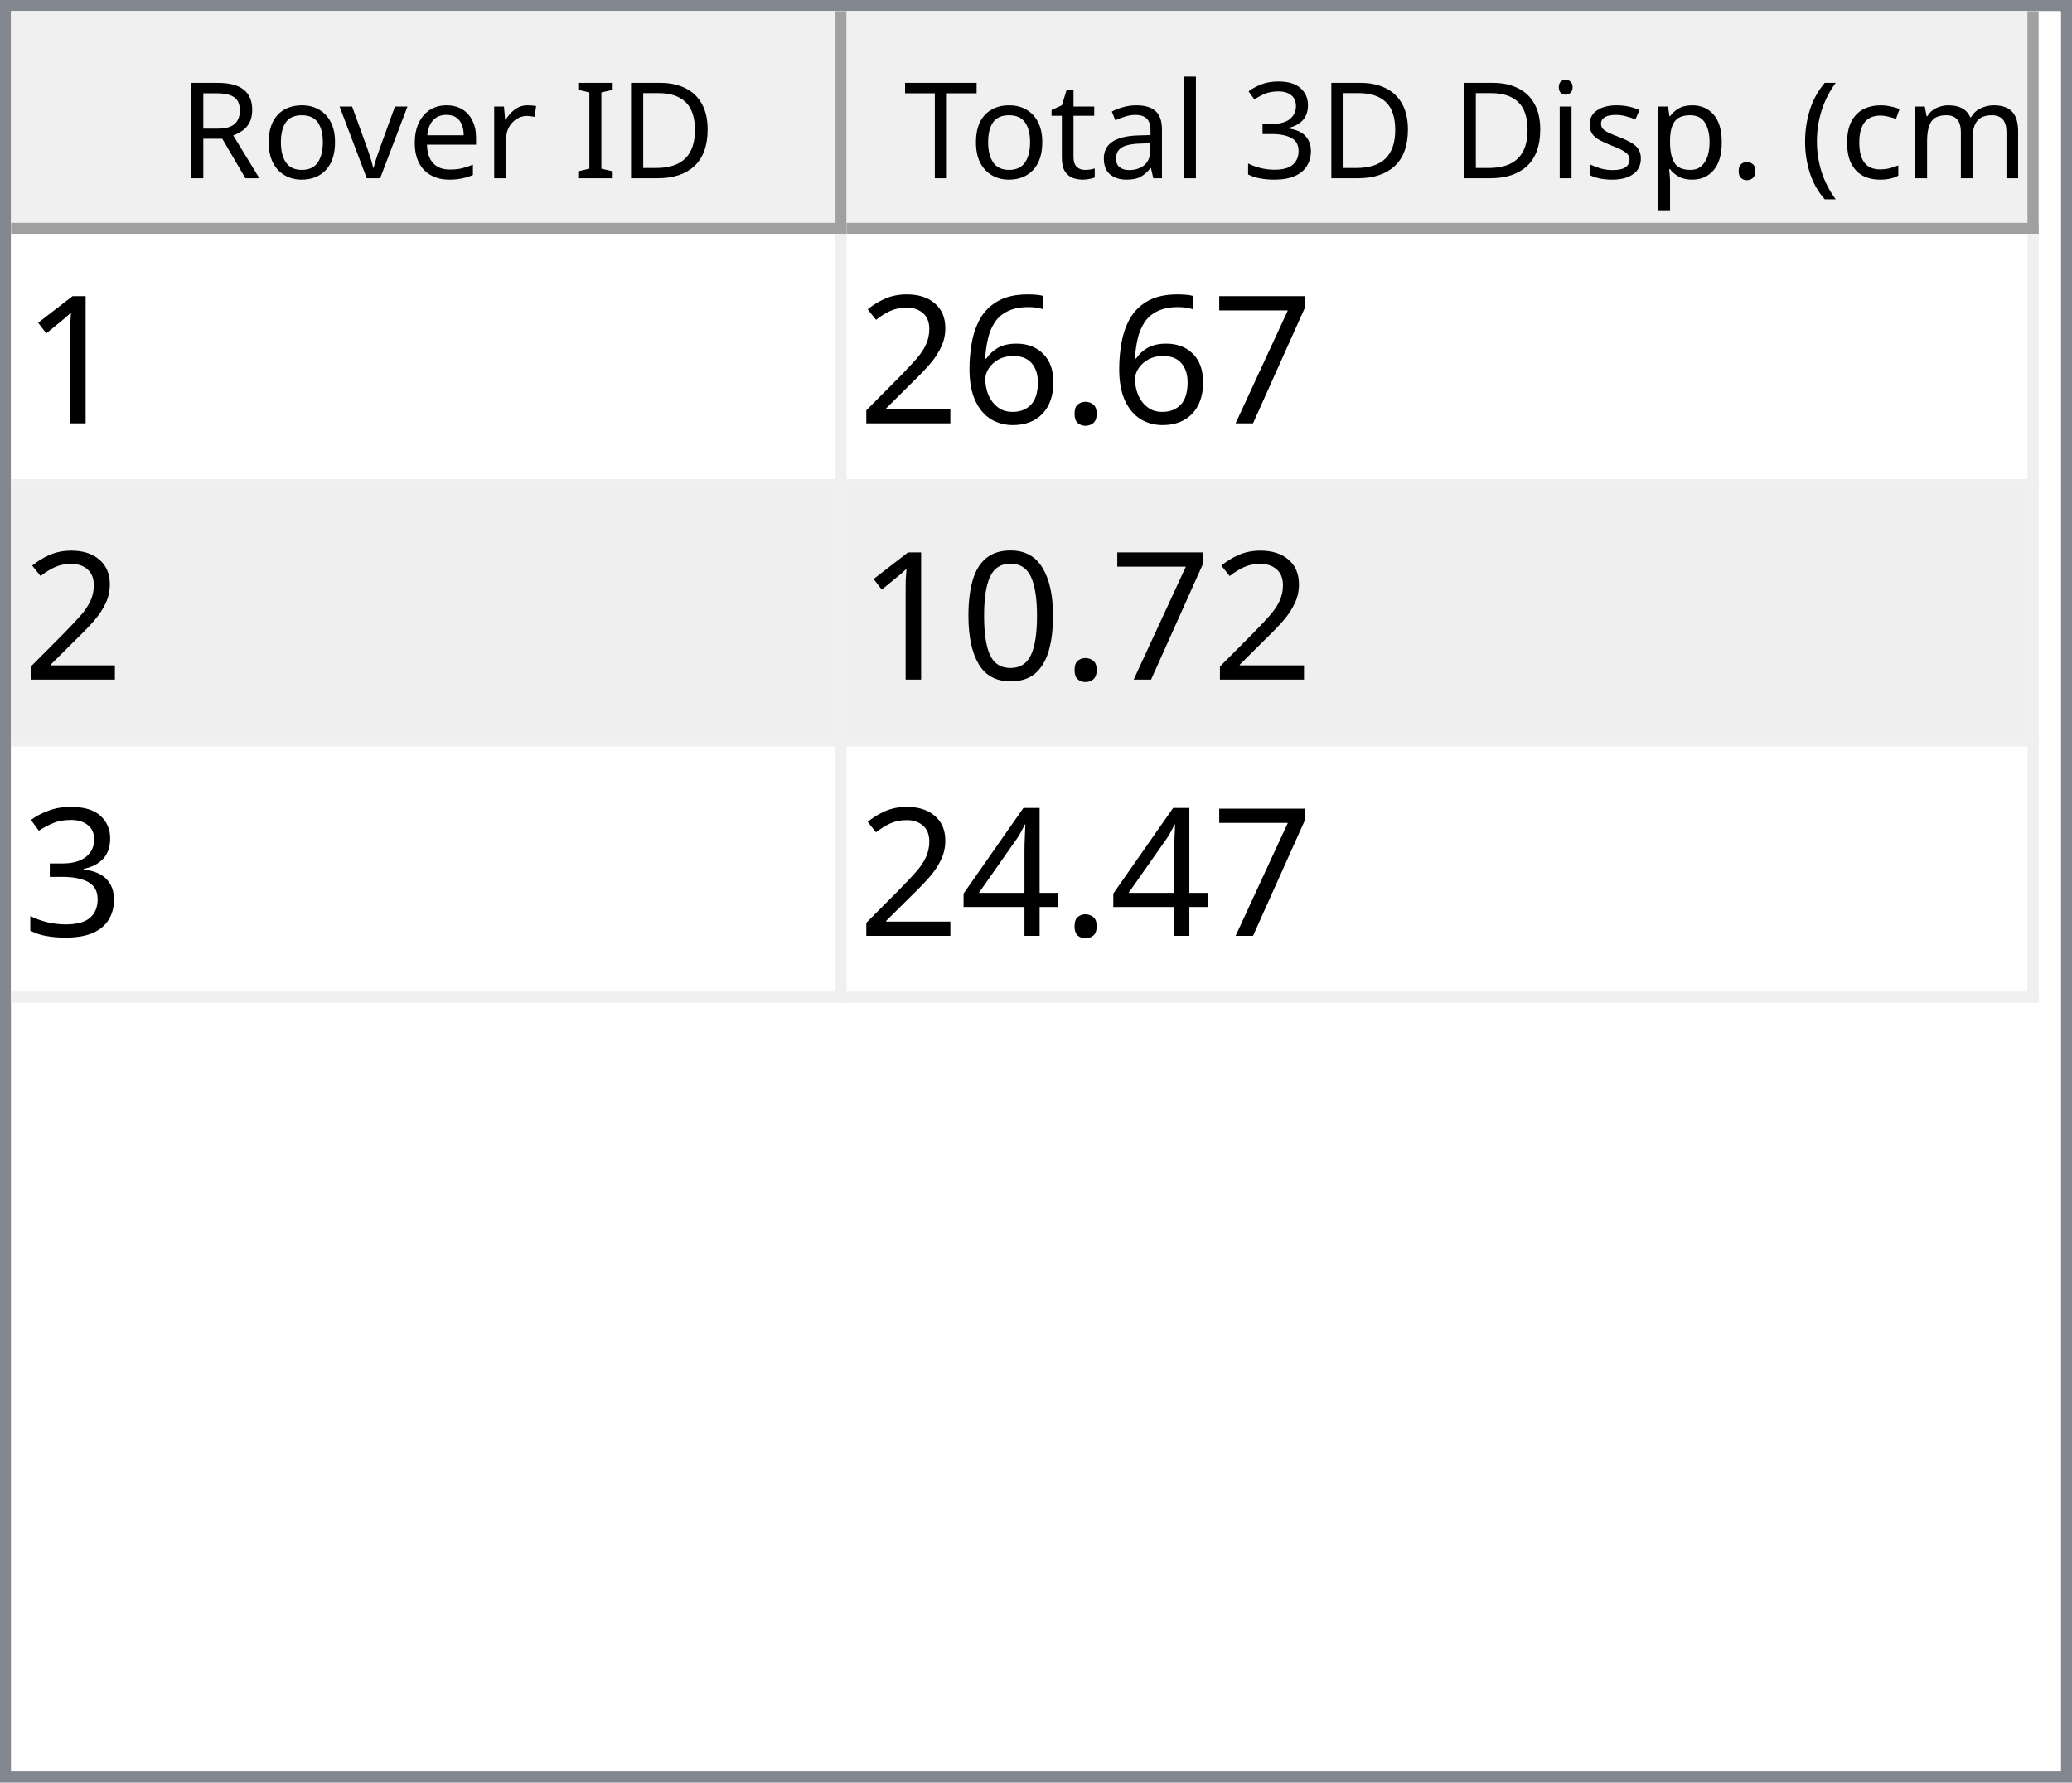
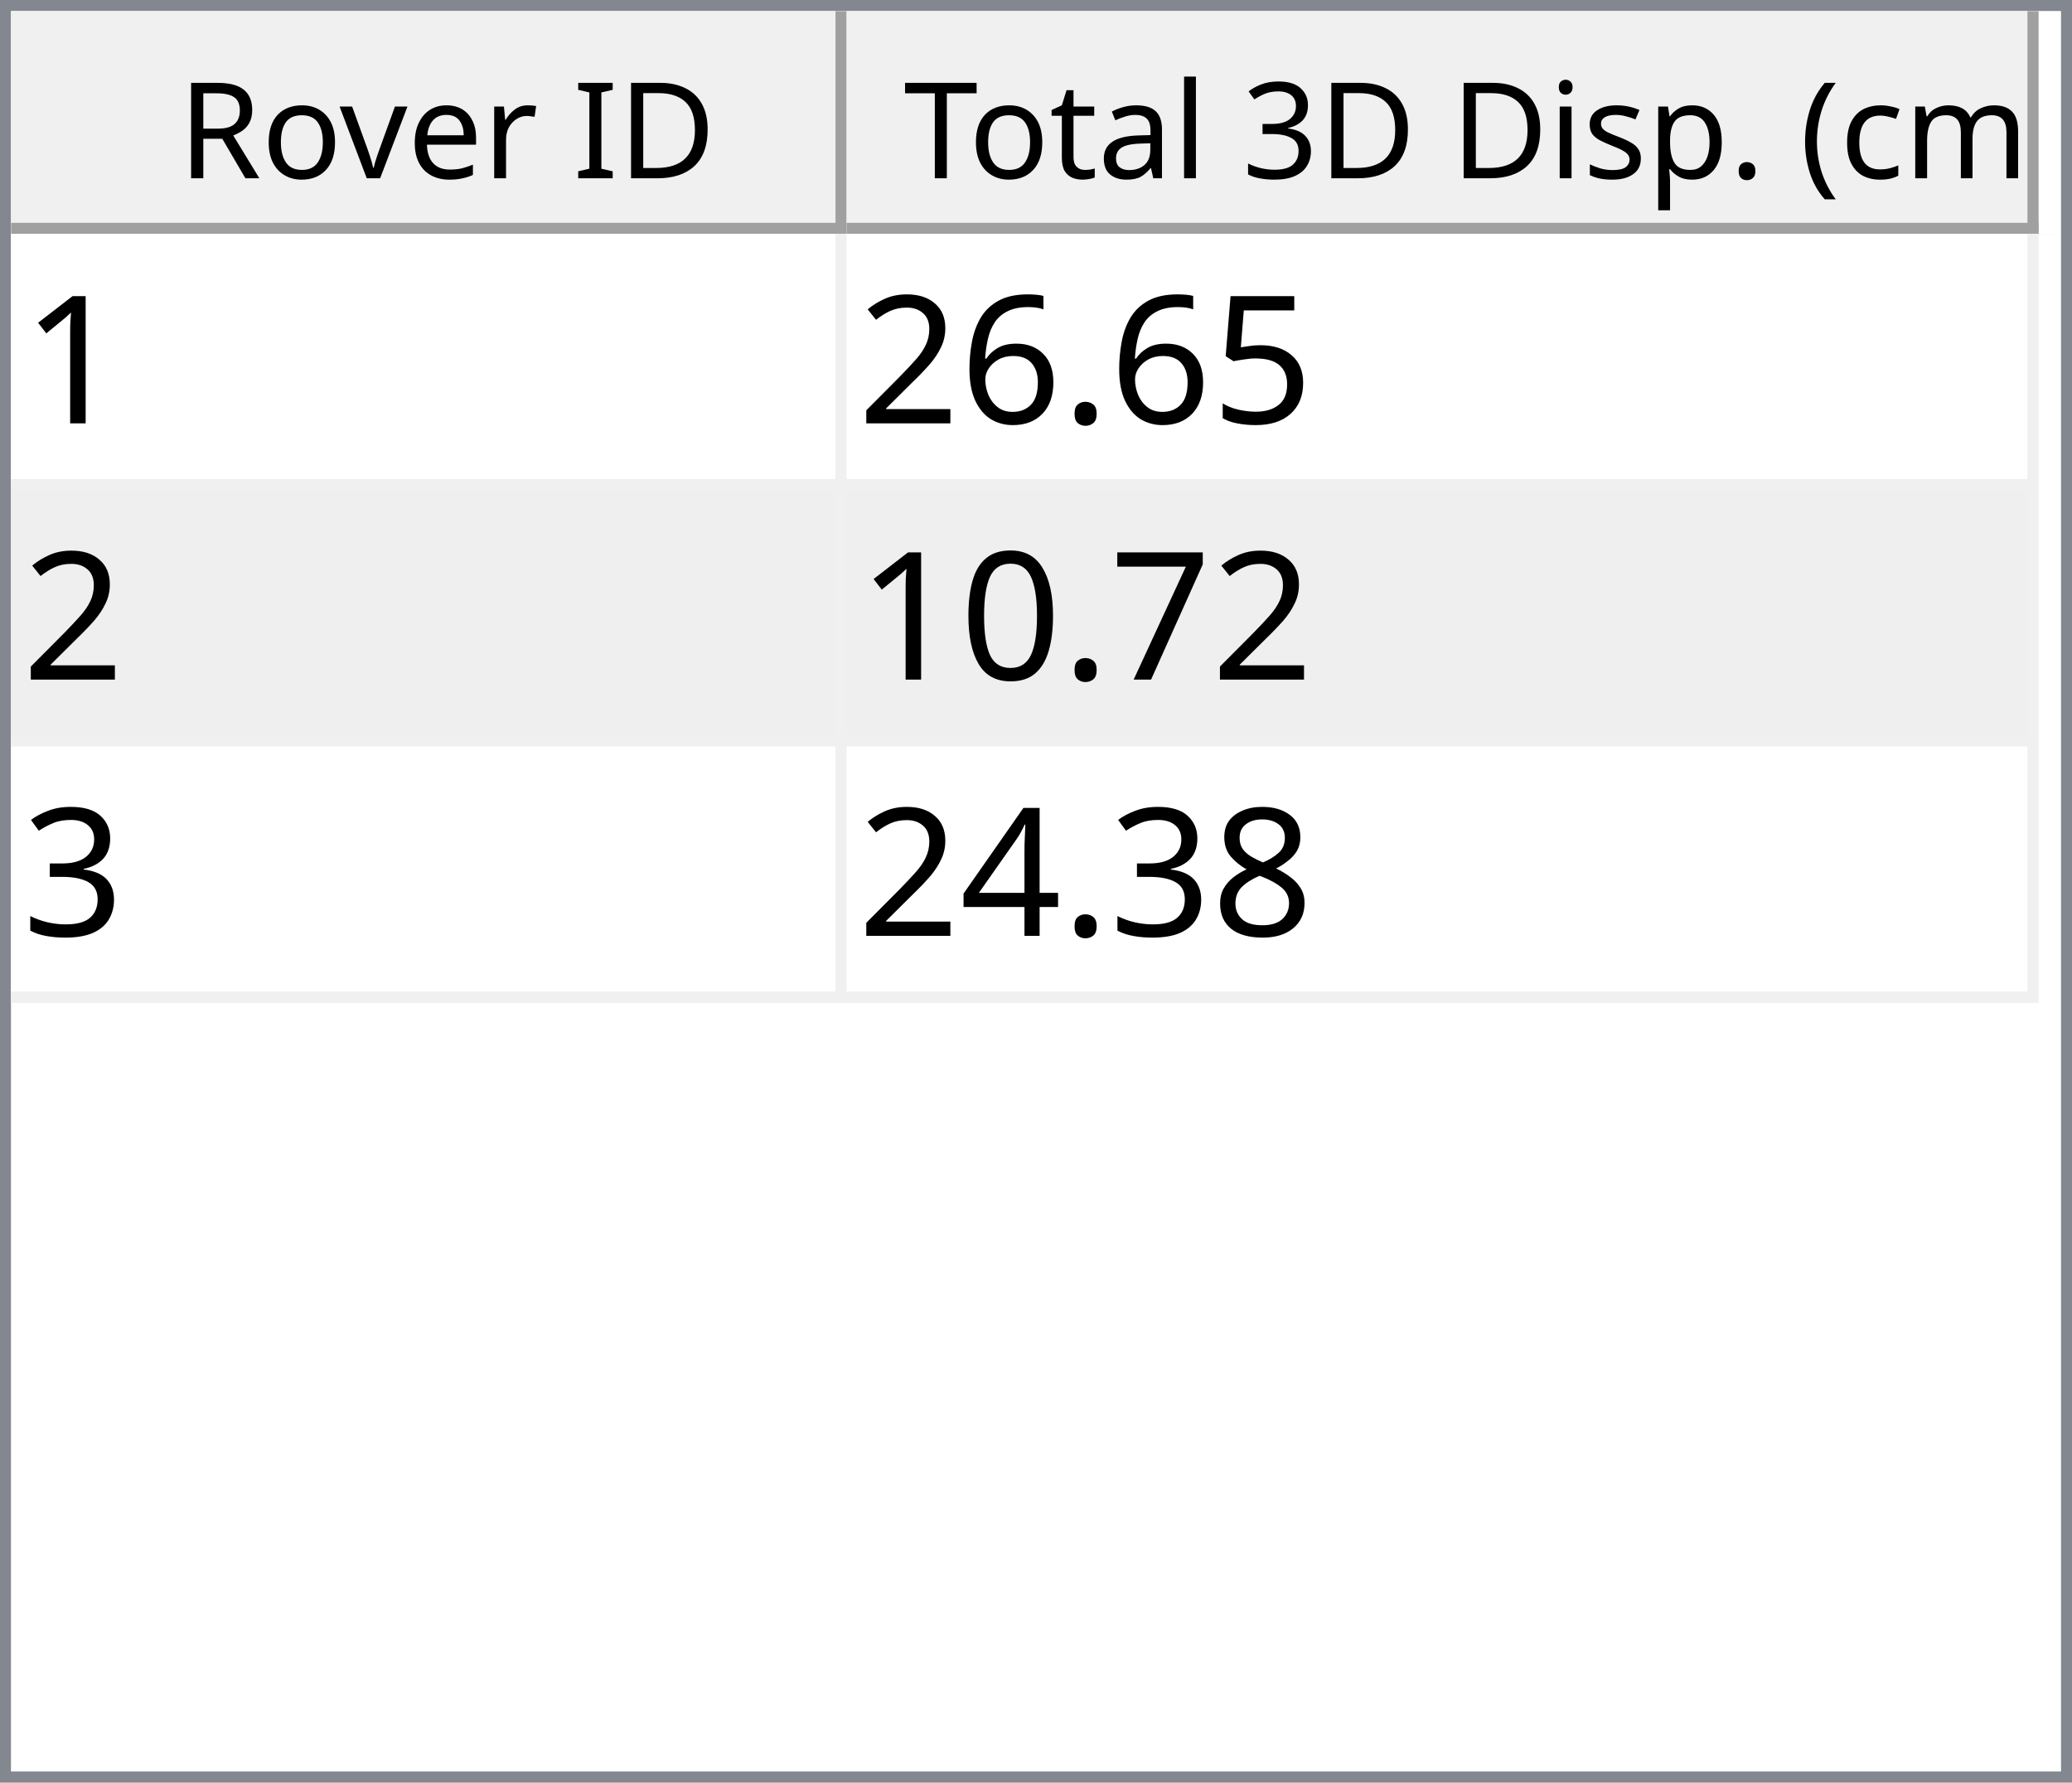
<svg xmlns="http://www.w3.org/2000/svg" style="fill-opacity:1; color-rendering:auto; color-interpolation:auto; text-rendering:auto; stroke:black; stroke-linecap:square; stroke-miterlimit:10; shape-rendering:auto; stroke-opacity:1; fill:black; stroke-dasharray:none; font-weight:normal; stroke-width:1; font-family:'Dialog'; font-style:normal; stroke-linejoin:miter; font-size:12px; stroke-dashoffset:0; image-rendering:auto;" width="186" height="160">
  <defs id="genericDefs" />
  <g>
    <defs id="defs1">
      <clipPath clipPathUnits="userSpaceOnUse" id="clipPath1">
        <path d="M0 0 L186 0 L186 160 L0 160 L0 0 Z" />
      </clipPath>
      <clipPath clipPathUnits="userSpaceOnUse" id="clipPath2">
        <path d="M0 0 L0 160 L186 160 L186 0 Z" />
      </clipPath>
      <clipPath clipPathUnits="userSpaceOnUse" id="clipPath3">
        <path d="M0 0 L0 20 L184 20 L184 0 Z" />
      </clipPath>
      <clipPath clipPathUnits="userSpaceOnUse" id="clipPath4">
        <path d="M0 0 L0 20 L75 20 L75 0 Z" />
      </clipPath>
      <clipPath clipPathUnits="userSpaceOnUse" id="clipPath5">
        <path d="M1 1 L1 19 L74 19 L74 1 Z" />
      </clipPath>
      <clipPath clipPathUnits="userSpaceOnUse" id="clipPath6">
        <path d="M0 0 L0 18 L73 18 L73 0 Z" />
      </clipPath>
      <clipPath clipPathUnits="userSpaceOnUse" id="clipPath7">
        <path d="M-0.5 -0.5 L-0.5 19.5 L74.5 19.5 L74.5 -0.5 Z" />
      </clipPath>
      <clipPath clipPathUnits="userSpaceOnUse" id="clipPath8">
        <path d="M0 0 L0 20 L107 20 L107 0 Z" />
      </clipPath>
      <clipPath clipPathUnits="userSpaceOnUse" id="clipPath9">
        <path d="M1 1 L1 19 L106 19 L106 1 Z" />
      </clipPath>
      <clipPath clipPathUnits="userSpaceOnUse" id="clipPath10">
        <path d="M0 0 L0 18 L105 18 L105 0 Z" />
      </clipPath>
      <clipPath clipPathUnits="userSpaceOnUse" id="clipPath11">
        <path d="M-0.5 -0.5 L-0.5 19.5 L106.5 19.5 L106.5 -0.5 Z" />
      </clipPath>
      <clipPath clipPathUnits="userSpaceOnUse" id="clipPath12">
        <path d="M0 0 L0 138 L184 138 L184 0 Z" />
      </clipPath>
      <clipPath clipPathUnits="userSpaceOnUse" id="clipPath13">
        <path d="M0 0 L0 69 L182 69 L182 0 Z" />
      </clipPath>
      <clipPath clipPathUnits="userSpaceOnUse" id="clipPath14">
        <path d="M-0.5 -0.5 L-0.5 68.5 L181.5 68.5 L181.5 -0.5 Z" />
      </clipPath>
      <clipPath clipPathUnits="userSpaceOnUse" id="clipPath15">
        <path d="M0 0 L0 22 L74 22 L74 0 Z" />
      </clipPath>
      <clipPath clipPathUnits="userSpaceOnUse" id="clipPath16">
        <path d="M0 0 L0 22 L106 22 L106 0 Z" />
      </clipPath>
      <font horiz-adv-x="64.551" id="font1">
        <font-face ascent="107.91" descent="25.098" units-per-em="100" style="font-style:normal; font-family:Segoe UI; font-weight:normal;" />
        <missing-glyph horiz-adv-x="64.551" d="M8.109 0 L8.109 68.266 L56.453 68.266 L56.453 0 L8.109 0 ZM15.328 7.234 L49.219 7.234 L49.219 61.031 L15.328 61.031 L15.328 7.234 Z" />
        <glyph unicode="D" horiz-adv-x="70.117" d="M9.188 0 L9.188 70.016 L28.516 70.016 Q65.531 70.016 65.531 35.891 Q65.531 19.672 55.25 9.836 Q44.969 0 27.734 0 L9.188 0 ZM17.391 62.594 L17.391 7.422 L27.828 7.422 Q41.609 7.422 49.273 14.797 Q56.938 22.172 56.938 35.688 Q56.938 62.594 28.328 62.594 L17.391 62.594 Z" />
        <glyph unicode="I" horiz-adv-x="26.611" d="M17.391 0 L9.188 0 L9.188 70.016 L17.391 70.016 L17.391 0 Z" />
        <glyph unicode=" " horiz-adv-x="27.393" d="" />
        <glyph unicode="r" horiz-adv-x="34.766" d="M34.188 41.891 Q32.078 43.5 28.125 43.5 Q23 43.5 19.555 38.672 Q16.109 33.844 16.109 25.484 L16.109 0 L8.109 0 L8.109 50 L16.109 50 L16.109 39.703 L16.312 39.703 Q18.016 44.969 21.531 47.922 Q25.047 50.875 29.391 50.875 Q32.516 50.875 34.188 50.203 L34.188 41.891 Z" />
        <glyph unicode="e" horiz-adv-x="52.295" d="M48.297 23 L12.984 23 Q13.188 14.656 17.484 10.109 Q21.781 5.562 29.297 5.562 Q37.75 5.562 44.828 11.141 L44.828 3.609 Q38.234 -1.172 27.391 -1.172 Q16.797 -1.172 10.742 5.641 Q4.688 12.453 4.688 24.812 Q4.688 36.469 11.305 43.82 Q17.922 51.172 27.734 51.172 Q37.547 51.172 42.922 44.828 Q48.297 38.484 48.297 27.203 L48.297 23 ZM40.094 29.781 Q40.047 36.719 36.75 40.578 Q33.453 44.438 27.594 44.438 Q21.922 44.438 17.969 40.383 Q14.016 36.328 13.094 29.781 L40.094 29.781 Z" />
        <glyph unicode="v" horiz-adv-x="47.9" d="M47.406 50 L27.484 0 L19.625 0 L0.688 50 L9.469 50 L22.172 13.672 Q23.578 9.672 23.922 6.688 L24.125 6.688 Q24.609 10.453 25.688 13.484 L38.969 50 L47.406 50 Z" />
        <glyph unicode="o" horiz-adv-x="58.594" d="M29 -1.172 Q17.922 -1.172 11.305 5.836 Q4.688 12.844 4.688 24.422 Q4.688 37.016 11.57 44.094 Q18.453 51.172 30.172 51.172 Q41.359 51.172 47.633 44.289 Q53.906 37.406 53.906 25.203 Q53.906 13.234 47.141 6.031 Q40.375 -1.172 29 -1.172 ZM29.594 44.438 Q21.875 44.438 17.383 39.188 Q12.891 33.938 12.891 24.703 Q12.891 15.828 17.43 10.695 Q21.969 5.562 29.594 5.562 Q37.359 5.562 41.531 10.594 Q45.703 15.625 45.703 24.906 Q45.703 34.281 41.531 39.359 Q37.359 44.438 29.594 44.438 Z" />
        <glyph unicode="R" horiz-adv-x="59.814" d="M59.375 0 L49.609 0 L37.891 19.625 Q36.281 22.359 34.766 24.289 Q33.25 26.219 31.664 27.438 Q30.078 28.656 28.25 29.219 Q26.422 29.781 24.125 29.781 L17.391 29.781 L17.391 0 L9.188 0 L9.188 70.016 L30.078 70.016 Q34.672 70.016 38.555 68.867 Q42.438 67.719 45.289 65.375 Q48.141 63.031 49.758 59.547 Q51.375 56.062 51.375 51.375 Q51.375 47.703 50.273 44.656 Q49.172 41.609 47.148 39.211 Q45.125 36.812 42.266 35.133 Q39.406 33.453 35.844 32.516 L35.844 32.328 Q37.594 31.547 38.891 30.547 Q40.188 29.547 41.359 28.18 Q42.531 26.812 43.68 25.078 Q44.828 23.344 46.234 21.047 L59.375 0 ZM17.391 62.594 L17.391 37.203 L28.516 37.203 Q31.594 37.203 34.203 38.133 Q36.812 39.062 38.719 40.797 Q40.625 42.531 41.703 45.047 Q42.781 47.562 42.781 50.688 Q42.781 56.297 39.141 59.445 Q35.5 62.594 28.609 62.594 L17.391 62.594 Z" />
        <glyph unicode=")" horiz-adv-x="30.176" d="M8.297 -15.922 L1.172 -15.922 Q16.406 2.344 16.406 26.812 Q16.406 51.469 1.078 70.016 L8.297 70.016 Q23.531 52.156 23.531 26.703 Q23.531 1.375 8.297 -15.922 Z" />
        <glyph unicode="m" horiz-adv-x="86.133" d="M79.109 0 L71.094 0 L71.094 28.719 Q71.094 37.016 68.531 40.727 Q65.969 44.438 59.906 44.438 Q54.781 44.438 51.195 39.75 Q47.609 35.062 47.609 28.516 L47.609 0 L39.594 0 L39.594 29.688 Q39.594 44.438 28.219 44.438 Q22.953 44.438 19.531 40.016 Q16.109 35.594 16.109 28.516 L16.109 0 L8.109 0 L8.109 50 L16.109 50 L16.109 42.094 L16.312 42.094 Q21.625 51.172 31.844 51.172 Q36.969 51.172 40.773 48.312 Q44.578 45.453 46 40.828 Q51.562 51.172 62.594 51.172 Q79.109 51.172 79.109 30.812 L79.109 0 Z" />
        <glyph unicode="c" horiz-adv-x="46.191" d="M42.188 2.297 Q36.422 -1.172 28.516 -1.172 Q17.828 -1.172 11.258 5.789 Q4.688 12.75 4.688 23.828 Q4.688 36.188 11.766 43.68 Q18.844 51.172 30.672 51.172 Q37.25 51.172 42.281 48.734 L42.281 40.531 Q36.719 44.438 30.375 44.438 Q22.703 44.438 17.797 38.945 Q12.891 33.453 12.891 24.516 Q12.891 15.719 17.508 10.641 Q22.125 5.562 29.891 5.562 Q36.422 5.562 42.188 9.906 L42.188 2.297 Z" />
        <glyph unicode="(" horiz-adv-x="30.176" d="M29.109 -15.922 L21.969 -15.922 Q6.844 1.375 6.844 26.703 Q6.844 52.156 21.969 70.016 L29.203 70.016 Q13.875 51.469 13.875 26.812 Q13.875 2.344 29.109 -15.922 Z" />
        <glyph unicode="." horiz-adv-x="21.68" d="M10.891 -1.078 Q8.641 -1.078 7.055 0.539 Q5.469 2.156 5.469 4.391 Q5.469 6.641 7.055 8.273 Q8.641 9.906 10.891 9.906 Q13.188 9.906 14.797 8.273 Q16.406 6.641 16.406 4.391 Q16.406 2.156 14.797 0.539 Q13.188 -1.078 10.891 -1.078 Z" />
        <glyph unicode="p" horiz-adv-x="58.789" d="M16.312 7.234 L16.109 7.234 L16.109 -23 L8.109 -23 L8.109 50 L16.109 50 L16.109 41.219 L16.312 41.219 Q22.219 51.172 33.594 51.172 Q43.266 51.172 48.688 44.461 Q54.109 37.75 54.109 26.469 Q54.109 13.922 48 6.375 Q41.891 -1.172 31.297 -1.172 Q21.578 -1.172 16.312 7.234 ZM16.109 27.391 L16.109 20.406 Q16.109 14.203 20.141 9.883 Q24.172 5.562 30.375 5.562 Q37.641 5.562 41.773 11.133 Q45.906 16.703 45.906 26.609 Q45.906 34.969 42.047 39.703 Q38.188 44.438 31.594 44.438 Q24.609 44.438 20.359 39.578 Q16.109 34.719 16.109 27.391 Z" />
        <glyph unicode="s" horiz-adv-x="42.432" d="M5.078 1.812 L5.078 10.406 Q11.625 5.562 19.484 5.562 Q30.031 5.562 30.031 12.594 Q30.031 14.594 29.125 15.992 Q28.219 17.391 26.68 18.461 Q25.141 19.531 23.07 20.383 Q21 21.234 18.609 22.172 Q15.281 23.484 12.766 24.828 Q10.25 26.172 8.57 27.859 Q6.891 29.547 6.031 31.695 Q5.172 33.844 5.172 36.719 Q5.172 40.234 6.789 42.945 Q8.406 45.656 11.086 47.484 Q13.766 49.312 17.211 50.242 Q20.656 51.172 24.312 51.172 Q30.812 51.172 35.938 48.922 L35.938 40.828 Q30.422 44.438 23.25 44.438 Q21 44.438 19.195 43.922 Q17.391 43.406 16.094 42.477 Q14.797 41.547 14.086 40.258 Q13.375 38.969 13.375 37.406 Q13.375 35.453 14.086 34.133 Q14.797 32.812 16.164 31.789 Q17.531 30.766 19.484 29.938 Q21.438 29.109 23.922 28.125 Q27.25 26.859 29.883 25.516 Q32.516 24.172 34.375 22.484 Q36.234 20.797 37.234 18.602 Q38.234 16.406 38.234 13.375 Q38.234 9.672 36.602 6.938 Q34.969 4.203 32.234 2.398 Q29.5 0.594 25.93 -0.289 Q22.359 -1.172 18.453 -1.172 Q10.75 -1.172 5.078 1.812 Z" />
        <glyph unicode="i" horiz-adv-x="24.219" d="M12.203 62.703 Q10.062 62.703 8.547 64.164 Q7.031 65.625 7.031 67.875 Q7.031 70.125 8.547 71.609 Q10.062 73.094 12.203 73.094 Q14.406 73.094 15.945 71.609 Q17.484 70.125 17.484 67.875 Q17.484 65.719 15.945 64.211 Q14.406 62.703 12.203 62.703 ZM16.109 0 L8.109 0 L8.109 50 L16.109 50 L16.109 0 Z" />
        <glyph unicode="3" horiz-adv-x="53.906" d="M46.531 19.828 Q46.531 15.094 44.75 11.211 Q42.969 7.328 39.719 4.57 Q36.469 1.812 31.93 0.297 Q27.391 -1.219 21.922 -1.219 Q11.922 -1.219 6 2.594 L6 11.188 Q13.094 5.609 22.219 5.609 Q25.875 5.609 28.828 6.539 Q31.781 7.469 33.906 9.227 Q36.031 10.984 37.18 13.477 Q38.328 15.969 38.328 19.094 Q38.328 32.812 18.797 32.812 L12.984 32.812 L12.984 39.594 L18.5 39.594 Q35.797 39.594 35.797 52.484 Q35.797 64.406 22.609 64.406 Q15.188 64.406 8.688 59.422 L8.688 67.188 Q15.375 71.188 24.609 71.188 Q29 71.188 32.57 69.969 Q36.141 68.75 38.68 66.555 Q41.219 64.359 42.609 61.281 Q44 58.203 44 54.5 Q44 40.672 30.031 36.719 L30.031 36.531 Q33.594 36.141 36.625 34.797 Q39.656 33.453 41.852 31.305 Q44.047 29.156 45.289 26.25 Q46.531 23.344 46.531 19.828 Z" />
        <glyph unicode="l" horiz-adv-x="24.219" d="M16.109 0 L8.109 0 L8.109 74.031 L16.109 74.031 L16.109 0 Z" />
        <glyph unicode="a" horiz-adv-x="50.879" d="M43.891 0 L35.891 0 L35.891 7.812 L35.688 7.812 Q30.469 -1.172 20.312 -1.172 Q12.844 -1.172 8.617 2.781 Q4.391 6.734 4.391 13.281 Q4.391 27.297 20.906 29.594 L35.891 31.688 Q35.891 44.438 25.594 44.438 Q16.547 44.438 9.281 38.281 L9.281 46.484 Q16.656 51.172 26.266 51.172 Q43.891 51.172 43.891 32.516 L43.891 0 ZM35.891 25.297 L23.828 23.641 Q18.266 22.859 15.43 20.875 Q12.594 18.891 12.594 13.875 Q12.594 10.203 15.211 7.883 Q17.828 5.562 22.172 5.562 Q28.125 5.562 32.008 9.742 Q35.891 13.922 35.891 20.312 L35.891 25.297 Z" />
        <glyph unicode="t" horiz-adv-x="33.887" d="M31.297 0.484 Q28.469 -1.078 23.828 -1.078 Q10.688 -1.078 10.688 13.578 L10.688 43.172 L2.094 43.172 L2.094 50 L10.688 50 L10.688 62.203 L18.703 64.797 L18.703 50 L31.297 50 L31.297 43.172 L18.703 43.172 L18.703 14.984 Q18.703 9.969 20.414 7.82 Q22.125 5.672 26.078 5.672 Q29.109 5.672 31.297 7.328 L31.297 0.484 Z" />
        <glyph unicode="T" horiz-adv-x="52.393" d="M50.594 62.594 L30.375 62.594 L30.375 0 L22.172 0 L22.172 62.594 L2 62.594 L2 70.016 L50.594 70.016 L50.594 62.594 Z" />
      </font>
      <font horiz-adv-x="75.0" id="font2">
        <font-face ascent="100.537" descent="21.973" units-per-em="100" style="font-style:normal; font-family:sans-serif; font-weight:normal;" />
        <missing-glyph horiz-adv-x="75.0" d="M12.5 0 L12.5 62.5 L62.5 62.5 L62.5 0 L12.5 0 ZM14.062 1.562 L60.938 1.562 L60.938 60.938 L14.062 60.938 L14.062 1.562 Z" />
        <glyph unicode="1" horiz-adv-x="55.615" d="M37.25 0 L28.469 0 L28.469 56 Q25.297 52.984 20.141 49.953 Q14.984 46.922 10.891 45.406 L10.891 53.906 Q18.266 57.375 23.781 62.305 Q29.297 67.234 31.594 71.875 L37.25 71.875 L37.25 0 Z" />
-         <glyph unicode="7" horiz-adv-x="55.615" d="M4.734 62.203 L4.734 70.656 L51.078 70.656 L51.078 63.812 Q44.234 56.547 37.523 44.484 Q30.812 32.422 27.156 19.672 Q24.516 10.688 23.781 0 L14.75 0 Q14.891 8.453 18.062 20.414 Q21.234 32.375 27.172 43.484 Q33.109 54.594 39.797 62.203 L4.734 62.203 Z" />
+         <glyph unicode="5" horiz-adv-x="55.615" d="M4.156 18.75 L13.375 19.531 Q14.406 12.797 18.141 9.398 Q21.875 6 27.156 6 Q33.5 6 37.891 10.789 Q42.281 15.578 42.281 23.484 Q42.281 31 38.062 35.352 Q33.844 39.703 27 39.703 Q22.75 39.703 19.336 37.773 Q15.922 35.844 13.969 32.766 L5.719 33.844 L12.641 70.609 L48.25 70.609 L48.25 62.203 L19.672 62.203 L15.828 42.969 Q22.266 47.469 29.344 47.469 Q38.719 47.469 45.164 40.969 Q51.609 34.469 51.609 24.266 Q51.609 14.547 45.953 7.469 Q39.062 -1.219 27.156 -1.219 Q17.391 -1.219 11.211 4.25 Q5.031 9.719 4.156 18.75 Z" />
        <glyph unicode="." horiz-adv-x="27.783" d="M9.078 0 L9.078 10.016 L19.094 10.016 L19.094 0 L9.078 0 Z" />
        <glyph unicode="6" horiz-adv-x="55.615" d="M49.75 54.047 L41.016 53.375 Q39.844 58.547 37.703 60.891 Q34.125 64.656 28.906 64.656 Q24.703 64.656 21.531 62.312 Q17.391 59.281 14.992 53.469 Q12.594 47.656 12.5 36.922 Q15.672 41.75 20.266 44.094 Q24.859 46.438 29.891 46.438 Q38.672 46.438 44.852 39.969 Q51.031 33.5 51.031 23.25 Q51.031 16.5 48.125 10.719 Q45.219 4.938 40.141 1.859 Q35.062 -1.219 28.609 -1.219 Q17.625 -1.219 10.695 6.859 Q3.766 14.938 3.766 33.5 Q3.766 54.25 11.422 63.672 Q18.109 71.875 29.438 71.875 Q37.891 71.875 43.289 67.141 Q48.688 62.406 49.75 54.047 ZM13.875 23.188 Q13.875 18.656 15.797 14.508 Q17.719 10.359 21.188 8.18 Q24.656 6 28.469 6 Q34.031 6 38.039 10.492 Q42.047 14.984 42.047 22.703 Q42.047 30.125 38.086 34.398 Q34.125 38.672 28.125 38.672 Q22.172 38.672 18.023 34.398 Q13.875 30.125 13.875 23.188 Z" />
        <glyph unicode="2" horiz-adv-x="55.615" d="M50.344 8.453 L50.344 0 L3.031 0 Q2.938 3.172 4.047 6.109 Q5.859 10.938 9.836 15.625 Q13.812 20.312 21.344 26.469 Q33.016 36.031 37.117 41.625 Q41.219 47.219 41.219 52.203 Q41.219 57.422 37.477 61.008 Q33.734 64.594 27.734 64.594 Q21.391 64.594 17.578 60.789 Q13.766 56.984 13.719 50.25 L4.688 51.172 Q5.609 61.281 11.664 66.578 Q17.719 71.875 27.938 71.875 Q38.234 71.875 44.242 66.164 Q50.25 60.453 50.25 52 Q50.25 47.703 48.492 43.555 Q46.734 39.406 42.656 34.812 Q38.578 30.219 29.109 22.219 Q21.188 15.578 18.945 13.211 Q16.703 10.844 15.234 8.453 L50.344 8.453 Z" />
+         <glyph unicode="7" horiz-adv-x="55.615" d="M4.734 62.203 L4.734 70.656 L51.078 70.656 L51.078 63.812 Q44.234 56.547 37.523 44.484 Q30.812 32.422 27.156 19.672 Q24.516 10.688 23.781 0 L14.75 0 Q14.891 8.453 18.062 20.414 Q21.234 32.375 27.172 43.484 Q33.109 54.594 39.797 62.203 L4.734 62.203 Z" />
        <glyph unicode="0" horiz-adv-x="55.615" d="M4.156 35.297 Q4.156 48 6.766 55.742 Q9.375 63.484 14.523 67.68 Q19.672 71.875 27.484 71.875 Q33.25 71.875 37.594 69.555 Q41.938 67.234 44.773 62.867 Q47.609 58.5 49.219 52.227 Q50.828 45.953 50.828 35.297 Q50.828 22.703 48.242 14.969 Q45.656 7.234 40.508 3.008 Q35.359 -1.219 27.484 -1.219 Q17.141 -1.219 11.234 6.203 Q4.156 15.141 4.156 35.297 ZM13.188 35.297 Q13.188 17.672 17.312 11.836 Q21.438 6 27.484 6 Q33.547 6 37.672 11.859 Q41.797 17.719 41.797 35.297 Q41.797 52.984 37.672 58.789 Q33.547 64.594 27.391 64.594 Q21.344 64.594 17.719 59.469 Q13.188 52.938 13.188 35.297 Z" />
        <glyph unicode="3" horiz-adv-x="55.615" d="M4.203 18.891 L12.984 20.062 Q14.5 12.594 18.141 9.297 Q21.781 6 27 6 Q33.203 6 37.477 10.297 Q41.75 14.594 41.75 20.953 Q41.75 27 37.797 30.93 Q33.844 34.859 27.734 34.859 Q25.25 34.859 21.531 33.891 L22.516 41.609 Q23.391 41.5 23.922 41.5 Q29.547 41.5 34.039 44.43 Q38.531 47.359 38.531 53.469 Q38.531 58.297 35.258 61.477 Q31.984 64.656 26.812 64.656 Q21.688 64.656 18.266 61.43 Q14.844 58.203 13.875 51.766 L5.078 53.328 Q6.688 62.156 12.398 67.016 Q18.109 71.875 26.609 71.875 Q32.469 71.875 37.398 69.359 Q42.328 66.844 44.945 62.5 Q47.562 58.156 47.562 53.266 Q47.562 48.641 45.07 44.828 Q42.578 41.016 37.703 38.766 Q44.047 37.312 47.562 32.695 Q51.078 28.078 51.078 21.141 Q51.078 11.766 44.242 5.25 Q37.406 -1.266 26.953 -1.266 Q17.531 -1.266 11.305 4.352 Q5.078 9.969 4.203 18.891 Z" />
+         <glyph unicode="8" horiz-adv-x="55.615" d="M17.672 38.812 Q12.203 40.828 9.57 44.539 Q6.938 48.25 6.938 53.422 Q6.938 61.234 12.555 66.555 Q18.172 71.875 27.484 71.875 Q36.859 71.875 42.578 66.43 Q48.297 60.984 48.297 53.172 Q48.297 48.188 45.68 44.508 Q43.062 40.828 37.75 38.812 Q44.344 36.672 47.781 31.883 Q51.219 27.094 51.219 20.453 Q51.219 11.281 44.727 5.031 Q38.234 -1.219 27.641 -1.219 Q17.047 -1.219 10.547 5.055 Q4.047 11.328 4.047 20.703 Q4.047 27.688 7.594 32.398 Q11.141 37.109 17.672 38.812 ZM15.922 53.719 Q15.922 48.641 19.195 45.414 Q22.469 42.188 27.688 42.188 Q32.766 42.188 36.016 45.383 Q39.266 48.578 39.266 53.219 Q39.266 58.062 35.914 61.359 Q32.562 64.656 27.594 64.656 Q22.562 64.656 19.242 61.43 Q15.922 58.203 15.922 53.719 ZM13.094 20.656 Q13.094 16.891 14.875 13.375 Q16.656 9.859 20.172 7.93 Q23.688 6 27.734 6 Q34.031 6 38.133 10.055 Q42.234 14.109 42.234 20.359 Q42.234 26.703 38.016 30.859 Q33.797 35.016 27.438 35.016 Q21.234 35.016 17.164 30.914 Q13.094 26.812 13.094 20.656 Z" />
        <glyph unicode="4" horiz-adv-x="55.615" d="M32.328 0 L32.328 17.141 L1.266 17.141 L1.266 25.203 L33.938 71.578 L41.109 71.578 L41.109 25.203 L50.781 25.203 L50.781 17.141 L41.109 17.141 L41.109 0 L32.328 0 ZM32.328 25.203 L32.328 57.469 L9.906 25.203 L32.328 25.203 Z" />
      </font>
    </defs>
    <g style="fill:white; stroke:white;">
      <rect x="0" y="0" width="186" style="clip-path:url(#clipPath1); stroke:none;" height="160" />
    </g>
    <g style="fill:white; text-rendering:optimizeSpeed; color-rendering:optimizeSpeed; image-rendering:optimizeSpeed; shape-rendering:crispEdges; stroke:white; color-interpolation:sRGB;">
      <rect x="0" width="186" height="160" y="0" style="stroke:none;" />
      <path style="stroke:none;" d="M0 160 L186 160 L186 0 L0 0 Z" />
    </g>
    <g style="fill:rgb(240,240,240); font-family:'Segoe UI'; stroke:rgb(240,240,240);">
      <rect x="0" y="0" width="186" style="clip-path:url(#clipPath2); stroke:none;" height="160" />
    </g>
    <g style="fill:rgb(130,135,144); font-family:'Segoe UI'; stroke:rgb(130,135,144);">
      <path d="M0 0 L186 0 L186 160 L0 160 L0 0 ZM1 1 L185 1 L185 159 L1 159 L1 1 Z" style="fill-rule:evenodd; clip-path:url(#clipPath2); stroke:none;" />
    </g>
    <g style="fill:white; font-family:'Segoe UI'; stroke:white;" transform="translate(1,1)">
      <rect x="0" y="0" width="184" style="clip-path:url(#clipPath3); stroke:none;" height="20" />
    </g>
    <g style="fill:rgb(240,240,240); font-family:'Segoe UI'; stroke:rgb(240,240,240);" transform="translate(1,1)">
      <rect x="0" y="0" width="75" style="clip-path:url(#clipPath4); stroke:none;" height="20" />
    </g>
    <g style="font-family:'Segoe UI';" transform="translate(2,2)">
      <text x="14" xml:space="preserve" y="14" style="clip-path:url(#clipPath6); stroke:none;">Rover ID</text>
    </g>
    <g style="fill:rgb(160,160,160); font-family:'Segoe UI'; stroke:rgb(160,160,160); stroke-linejoin:bevel;" transform="translate(1.5,1.5)">
      <line x1="74" x2="74" y1="0" style="fill:none; clip-path:url(#clipPath7);" y2="19" />
    </g>
    <g style="fill:rgb(160,160,160); font-family:'Segoe UI'; stroke:rgb(160,160,160); stroke-linejoin:bevel;" transform="matrix(1,0,0,1,1,1) translate(0.5,0.5)">
      <line x1="0" x2="74" y1="19" style="fill:none; clip-path:url(#clipPath7);" y2="19" />
    </g>
    <g style="fill:rgb(240,240,240); font-family:'Segoe UI'; stroke:rgb(240,240,240);" transform="translate(76,1)">
      <rect x="0" y="0" width="107" style="clip-path:url(#clipPath8); stroke:none;" height="20" />
    </g>
    <g style="font-family:'Segoe UI';" transform="translate(77,2)">
      <text x="1" xml:space="preserve" y="14" style="clip-path:url(#clipPath10); stroke:none;"> Total 3D Disp. (cm)</text>
    </g>
    <g style="fill:rgb(160,160,160); font-family:'Segoe UI'; stroke:rgb(160,160,160); stroke-linejoin:bevel;" transform="translate(76.5,1.5)">
      <line x1="106" x2="106" y1="0" style="fill:none; clip-path:url(#clipPath11);" y2="19" />
    </g>
    <g style="fill:rgb(160,160,160); font-family:'Segoe UI'; stroke:rgb(160,160,160); stroke-linejoin:bevel;" transform="matrix(1,0,0,1,76,1) translate(0.5,0.5)">
      <line x1="0" x2="106" y1="19" style="fill:none; clip-path:url(#clipPath11);" y2="19" />
    </g>
    <g style="fill:white; font-family:'Segoe UI'; stroke:white;" transform="translate(1,21)">
      <rect x="0" y="0" width="184" style="clip-path:url(#clipPath12); stroke:none;" height="138" />
    </g>
    <g style="fill:rgb(240,240,240); font-size:16px; font-family:sans-serif; stroke:rgb(240,240,240);" transform="translate(1,21)">
      <rect x="0" y="0" width="182" style="clip-path:url(#clipPath13); stroke:none;" height="69" />
      <line transform="translate(0.5,0.5)" x1="0" x2="181" y1="22" style="clip-path:url(#clipPath14); fill:none; stroke-linejoin:bevel;" y2="22" />
    </g>
    <g transform="matrix(1,0,0,1,1,21) translate(0.5,0.5)" style="fill:rgb(240,240,240); font-size:16px; font-family:sans-serif; stroke:rgb(240,240,240); stroke-linejoin:bevel;">
      <line x1="0" x2="181" y1="45" style="fill:none; clip-path:url(#clipPath14);" y2="45" />
    </g>
    <g transform="matrix(1,0,0,1,1,21) translate(0.5,0.5)" style="fill:rgb(240,240,240); font-size:16px; font-family:sans-serif; stroke:rgb(240,240,240); stroke-linejoin:bevel;">
      <line x1="0" x2="181" y1="68" style="fill:none; clip-path:url(#clipPath14);" y2="68" />
    </g>
    <g transform="matrix(1,0,0,1,1,21) translate(0.5,0.5)" style="fill:rgb(240,240,240); font-size:16px; font-family:sans-serif; stroke:rgb(240,240,240); stroke-linejoin:bevel;">
      <line x1="74" x2="74" y1="0" style="fill:none; clip-path:url(#clipPath14);" y2="68" />
    </g>
    <g transform="matrix(1,0,0,1,1,21) translate(0.5,0.5)" style="fill:rgb(240,240,240); font-size:16px; font-family:sans-serif; stroke:rgb(240,240,240); stroke-linejoin:bevel;">
      <line x1="181" x2="181" y1="0" style="fill:none; clip-path:url(#clipPath14);" y2="68" />
    </g>
    <g style="fill:white; font-size:16px; font-family:sans-serif; stroke:white;" transform="matrix(1,0,0,1,1,21)">
      <rect x="0" y="0" width="74" style="clip-path:url(#clipPath15); stroke:none;" height="22" />
      <text x="1" y="17" style="fill:black; clip-path:url(#clipPath15); stroke:none;" xml:space="preserve">1</text>
    </g>
    <g style="fill:white; font-size:16px; font-family:sans-serif; stroke:white;" transform="matrix(1,0,0,1,1,21) translate(75,0)">
      <rect x="0" y="0" width="106" style="clip-path:url(#clipPath16); stroke:none;" height="22" />
-       <text x="1" y="17" style="fill:black; clip-path:url(#clipPath16); stroke:none;" xml:space="preserve">26.67</text>
+       <text x="1" y="17" style="fill:black; clip-path:url(#clipPath16); stroke:none;" xml:space="preserve">26.65</text>
    </g>
    <g style="fill:rgb(239,239,239); font-size:16px; font-family:sans-serif; stroke:rgb(239,239,239);" transform="matrix(1,0,0,1,1,21) translate(0,23)">
      <rect x="0" y="0" width="74" style="clip-path:url(#clipPath15); stroke:none;" height="22" />
      <text x="1" y="17" style="fill:black; clip-path:url(#clipPath15); stroke:none;" xml:space="preserve">2</text>
    </g>
    <g style="fill:rgb(239,239,239); font-size:16px; font-family:sans-serif; stroke:rgb(239,239,239);" transform="matrix(1,0,0,1,1,21) translate(75,23)">
      <rect x="0" y="0" width="106" style="clip-path:url(#clipPath16); stroke:none;" height="22" />
      <text x="1" y="17" style="fill:black; clip-path:url(#clipPath16); stroke:none;" xml:space="preserve">10.72</text>
    </g>
    <g style="fill:white; font-size:16px; font-family:sans-serif; stroke:white;" transform="matrix(1,0,0,1,1,21) translate(0,46)">
      <rect x="0" y="0" width="74" style="clip-path:url(#clipPath15); stroke:none;" height="22" />
      <text x="1" y="17" style="fill:black; clip-path:url(#clipPath15); stroke:none;" xml:space="preserve">3</text>
    </g>
    <g style="fill:white; font-size:16px; font-family:sans-serif; stroke:white;" transform="matrix(1,0,0,1,1,21) translate(75,46)">
      <rect x="0" y="0" width="106" style="clip-path:url(#clipPath16); stroke:none;" height="22" />
-       <text x="1" y="17" style="fill:black; clip-path:url(#clipPath16); stroke:none;" xml:space="preserve">24.47</text>
+       <text x="1" y="17" style="fill:black; clip-path:url(#clipPath16); stroke:none;" xml:space="preserve">24.38</text>
    </g>
  </g>
</svg>
